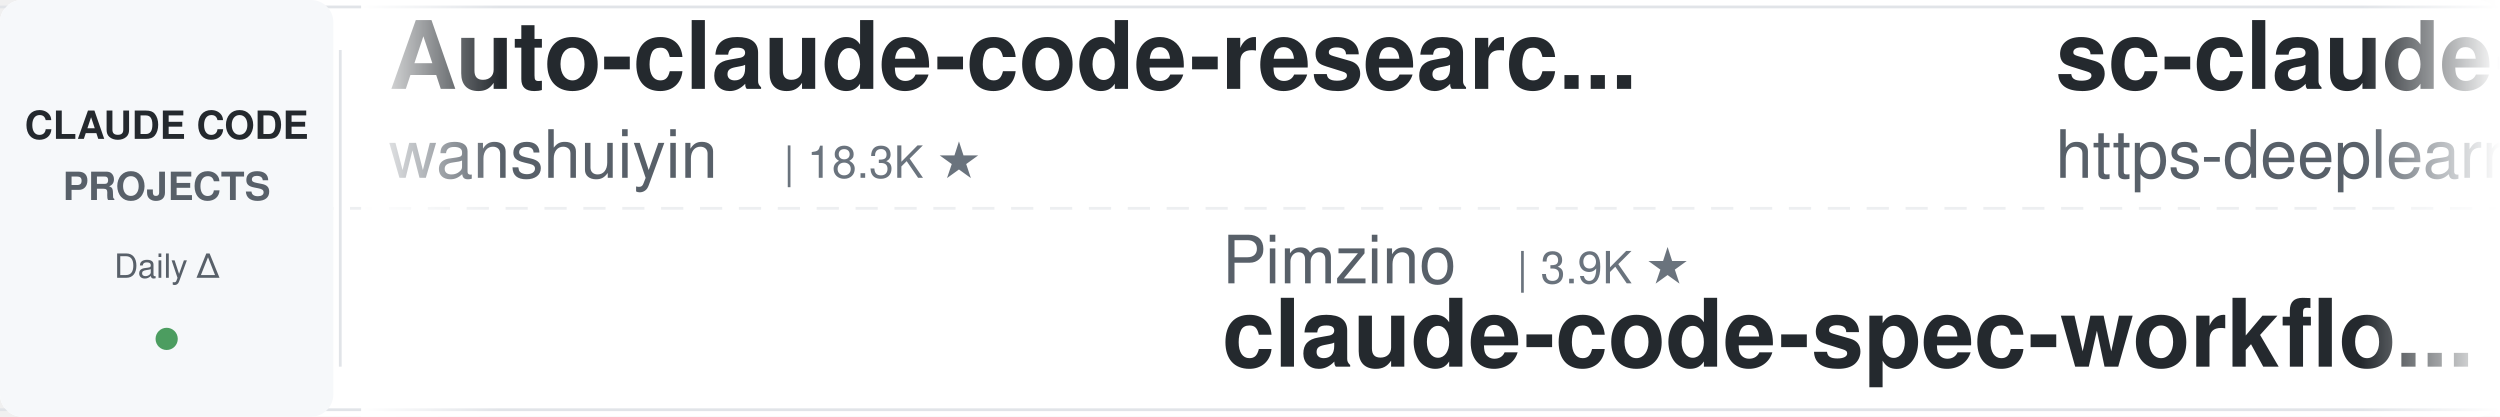
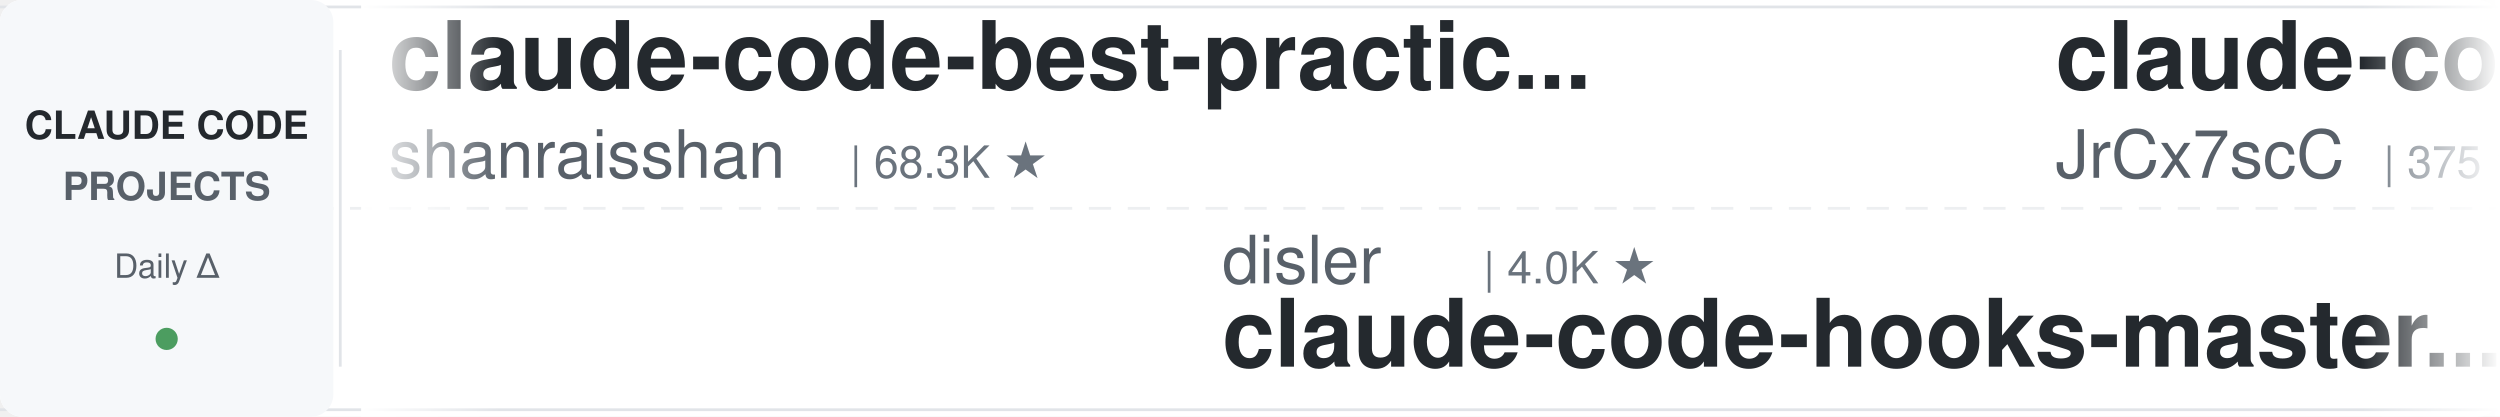
<svg xmlns="http://www.w3.org/2000/svg" width="900" height="150">
  <defs>
    <linearGradient id="leftFade" x1="0%" y1="0%" x2="100%" y2="0%">
      <stop offset="0%" style="stop-color:#ffffff;stop-opacity:1" />
      <stop offset="100%" style="stop-color:#ffffff;stop-opacity:0" />
    </linearGradient>
    <linearGradient id="rightFade" x1="0%" y1="0%" x2="100%" y2="0%">
      <stop offset="0%" style="stop-color:#ffffff;stop-opacity:0" />
      <stop offset="100%" style="stop-color:#ffffff;stop-opacity:1" />
    </linearGradient>
  </defs>
  <rect width="900" height="150" fill="#ffffff" rx="8" />
  <rect x="0" y="2" width="900" height="1" fill="#e1e4e8" />
  <rect x="0" y="147" width="900" height="1" fill="#e1e4e8" />
  <line x1="0" y1="75" x2="900" y2="75" stroke="#e1e4e8" stroke-width="1" stroke-dasharray="8 6" opacity="0.6" />
  <rect x="0" y="0" width="120" height="150" fill="#f6f8fa" rx="8" />
  <text x="60" y="50" font-family="-apple-system, BlinkMacSystemFont, 'Segoe UI', Helvetica, Arial, sans-serif" font-size="14" font-weight="600" fill="#24292e" text-anchor="middle">CLAUDE CODE</text>
  <text x="60" y="72" font-family="-apple-system, BlinkMacSystemFont, 'Segoe UI', Helvetica, Arial, sans-serif" font-size="14" font-weight="600" fill="#586069" text-anchor="middle">PROJECTS</text>
  <text x="60" y="100" font-family="-apple-system, BlinkMacSystemFont, 'Segoe UI', Helvetica, Arial, sans-serif" font-size="12" font-weight="500" fill="#586069" text-anchor="middle">Daily Δ</text>
  <circle cx="60" cy="122" r="4" fill="#22863a" opacity="0.8" />
  <rect x="122" y="18" width="1" height="114" fill="#e1e4e8" />
  <clipPath id="tickerClip">
    <rect x="130" y="0" width="770" height="150" />
  </clipPath>
  <g clip-path="url(#tickerClip)">
    <g id="tickerItems">
      <animateTransform attributeName="transform" attributeType="XML" type="translate" from="0 0" to="-3000 0" dur="54s" repeatCount="indefinite" />
      <g transform="translate(0, 0)">
-         <text x="140" y="32" font-family="-apple-system, BlinkMacSystemFont, 'Segoe UI', Helvetica, Arial, sans-serif" font-size="34" font-weight="600" fill="#24292e">Auto-claude-code-researc...</text>
-         <text x="140" y="64" font-family="-apple-system, BlinkMacSystemFont, 'Segoe UI', Helvetica, Arial, sans-serif" font-size="24" font-weight="400" fill="#586069">wanshuiyin</text>
-         <text x="282" y="64" font-family="-apple-system, BlinkMacSystemFont, 'Segoe UI', Helvetica, Arial, sans-serif" font-size="16" font-weight="500" fill="#6a737d">| 18.3K ★</text>
+         <text x="140" y="32" font-family="-apple-system, BlinkMacSystemFont, 'Segoe UI', Helvetica, Arial, sans-serif" font-size="34" font-weight="600" fill="#24292e">claude-code-best-practic...</text>
+         <text x="140" y="64" font-family="-apple-system, BlinkMacSystemFont, 'Segoe UI', Helvetica, Arial, sans-serif" font-size="24" font-weight="400" fill="#586069">shanraisshan</text>
+         <text x="306" y="64" font-family="-apple-system, BlinkMacSystemFont, 'Segoe UI', Helvetica, Arial, sans-serif" font-size="16" font-weight="500" fill="#6a737d">| 68.3K ★</text>
      </g>
      <g transform="translate(300, 0)">
-         <text x="140" y="102" font-family="-apple-system, BlinkMacSystemFont, 'Segoe UI', Helvetica, Arial, sans-serif" font-size="24" font-weight="400" fill="#586069">Pimzino</text>
-         <text x="246" y="102" font-family="-apple-system, BlinkMacSystemFont, 'Segoe UI', Helvetica, Arial, sans-serif" font-size="16" font-weight="500" fill="#6a737d">| 3.9K ★</text>
-         <text x="140" y="132" font-family="-apple-system, BlinkMacSystemFont, 'Segoe UI', Helvetica, Arial, sans-serif" font-size="34" font-weight="600" fill="#24292e">claude-code-spec-workflo...</text>
+         <text x="140" y="102" font-family="-apple-system, BlinkMacSystemFont, 'Segoe UI', Helvetica, Arial, sans-serif" font-size="24" font-weight="400" fill="#586069">disler</text>
+         <text x="234" y="102" font-family="-apple-system, BlinkMacSystemFont, 'Segoe UI', Helvetica, Arial, sans-serif" font-size="16" font-weight="500" fill="#6a737d">| 4.0K ★</text>
+         <text x="140" y="132" font-family="-apple-system, BlinkMacSystemFont, 'Segoe UI', Helvetica, Arial, sans-serif" font-size="34" font-weight="600" fill="#24292e">claude-code-hooks-master...</text>
      </g>
      <g transform="translate(600, 0)">
-         <text x="140" y="32" font-family="-apple-system, BlinkMacSystemFont, 'Segoe UI', Helvetica, Arial, sans-serif" font-size="34" font-weight="600" fill="#24292e">sc-claude-code-files</text>
-         <text x="140" y="64" font-family="-apple-system, BlinkMacSystemFont, 'Segoe UI', Helvetica, Arial, sans-serif" font-size="24" font-weight="400" fill="#586069">https-deeplearning-ai</text>
-         <text x="414" y="64" font-family="-apple-system, BlinkMacSystemFont, 'Segoe UI', Helvetica, Arial, sans-serif" font-size="16" font-weight="500" fill="#6a737d">| 560 ★</text>
+         <text x="140" y="32" font-family="-apple-system, BlinkMacSystemFont, 'Segoe UI', Helvetica, Arial, sans-serif" font-size="34" font-weight="600" fill="#24292e">claude-code-source</text>
+         <text x="140" y="64" font-family="-apple-system, BlinkMacSystemFont, 'Segoe UI', Helvetica, Arial, sans-serif" font-size="24" font-weight="400" fill="#586069">JrCx7scC</text>
+         <text x="258" y="64" font-family="-apple-system, BlinkMacSystemFont, 'Segoe UI', Helvetica, Arial, sans-serif" font-size="16" font-weight="500" fill="#6a737d">| 375 ★</text>
      </g>
      <g transform="translate(900, 0)">
-         <text x="140" y="102" font-family="-apple-system, BlinkMacSystemFont, 'Segoe UI', Helvetica, Arial, sans-serif" font-size="24" font-weight="400" fill="#586069">kodu-ai</text>
-         <text x="246" y="102" font-family="-apple-system, BlinkMacSystemFont, 'Segoe UI', Helvetica, Arial, sans-serif" font-size="16" font-weight="500" fill="#6a737d">| 5.2K ★</text>
-         <text x="140" y="132" font-family="-apple-system, BlinkMacSystemFont, 'Segoe UI', Helvetica, Arial, sans-serif" font-size="34" font-weight="600" fill="#24292e">claude-coder</text>
+         <text x="140" y="102" font-family="-apple-system, BlinkMacSystemFont, 'Segoe UI', Helvetica, Arial, sans-serif" font-size="24" font-weight="400" fill="#586069">Maciek-roboblog</text>
+         <text x="342" y="102" font-family="-apple-system, BlinkMacSystemFont, 'Segoe UI', Helvetica, Arial, sans-serif" font-size="16" font-weight="500" fill="#6a737d">| 8.8K ★</text>
+         <text x="140" y="132" font-family="-apple-system, BlinkMacSystemFont, 'Segoe UI', Helvetica, Arial, sans-serif" font-size="34" font-weight="600" fill="#24292e">Claude-Code-Usage-Monito...</text>
      </g>
      <g transform="translate(1200, 0)">
-         <text x="140" y="32" font-family="-apple-system, BlinkMacSystemFont, 'Segoe UI', Helvetica, Arial, sans-serif" font-size="34" font-weight="600" fill="#24292e">how-claude-code-works</text>
-         <text x="140" y="64" font-family="-apple-system, BlinkMacSystemFont, 'Segoe UI', Helvetica, Arial, sans-serif" font-size="24" font-weight="400" fill="#586069">Windy3f3f3f3f</text>
-         <text x="318" y="64" font-family="-apple-system, BlinkMacSystemFont, 'Segoe UI', Helvetica, Arial, sans-serif" font-size="16" font-weight="500" fill="#6a737d">| 3.8K ★</text>
+         <text x="140" y="32" font-family="-apple-system, BlinkMacSystemFont, 'Segoe UI', Helvetica, Arial, sans-serif" font-size="34" font-weight="600" fill="#24292e">awesome-claude-code-suba...</text>
+         <text x="140" y="64" font-family="-apple-system, BlinkMacSystemFont, 'Segoe UI', Helvetica, Arial, sans-serif" font-size="24" font-weight="400" fill="#586069">VoltAgent</text>
+         <text x="270" y="64" font-family="-apple-system, BlinkMacSystemFont, 'Segoe UI', Helvetica, Arial, sans-serif" font-size="16" font-weight="500" fill="#6a737d">| 26.2K ★</text>
      </g>
      <g transform="translate(1500, 0)">
-         <text x="140" y="102" font-family="-apple-system, BlinkMacSystemFont, 'Segoe UI', Helvetica, Arial, sans-serif" font-size="24" font-weight="400" fill="#586069">lorryjovens-hub</text>
-         <text x="342" y="102" font-family="-apple-system, BlinkMacSystemFont, 'Segoe UI', Helvetica, Arial, sans-serif" font-size="16" font-weight="500" fill="#6a737d">| 1.7K ★</text>
-         <text x="140" y="132" font-family="-apple-system, BlinkMacSystemFont, 'Segoe UI', Helvetica, Arial, sans-serif" font-size="34" font-weight="600" fill="#24292e">claude-code-rust</text>
+         <text x="140" y="102" font-family="-apple-system, BlinkMacSystemFont, 'Segoe UI', Helvetica, Arial, sans-serif" font-size="24" font-weight="400" fill="#586069">huangjia2019</text>
+         <text x="306" y="102" font-family="-apple-system, BlinkMacSystemFont, 'Segoe UI', Helvetica, Arial, sans-serif" font-size="16" font-weight="500" fill="#6a737d">| 1.1K ★</text>
+         <text x="140" y="132" font-family="-apple-system, BlinkMacSystemFont, 'Segoe UI', Helvetica, Arial, sans-serif" font-size="34" font-weight="600" fill="#24292e">claude-code-engineering</text>
      </g>
      <g transform="translate(1800, 0)">
-         <text x="140" y="32" font-family="-apple-system, BlinkMacSystemFont, 'Segoe UI', Helvetica, Arial, sans-serif" font-size="34" font-weight="600" fill="#24292e">claude-code-local</text>
-         <text x="140" y="64" font-family="-apple-system, BlinkMacSystemFont, 'Segoe UI', Helvetica, Arial, sans-serif" font-size="24" font-weight="400" fill="#586069">nicedreamzapp</text>
-         <text x="318" y="64" font-family="-apple-system, BlinkMacSystemFont, 'Segoe UI', Helvetica, Arial, sans-serif" font-size="16" font-weight="500" fill="#6a737d">| 3.4K ★</text>
+         <text x="140" y="32" font-family="-apple-system, BlinkMacSystemFont, 'Segoe UI', Helvetica, Arial, sans-serif" font-size="34" font-weight="600" fill="#24292e">claude-code-source-build</text>
+         <text x="140" y="64" font-family="-apple-system, BlinkMacSystemFont, 'Segoe UI', Helvetica, Arial, sans-serif" font-size="24" font-weight="400" fill="#586069">andrew-kramer-inno</text>
+         <text x="378" y="64" font-family="-apple-system, BlinkMacSystemFont, 'Segoe UI', Helvetica, Arial, sans-serif" font-size="16" font-weight="500" fill="#6a737d">| 594 ★</text>
      </g>
      <g transform="translate(2100, 0)">
-         <text x="140" y="102" font-family="-apple-system, BlinkMacSystemFont, 'Segoe UI', Helvetica, Arial, sans-serif" font-size="24" font-weight="400" fill="#586069">VILA-Lab</text>
-         <text x="258" y="102" font-family="-apple-system, BlinkMacSystemFont, 'Segoe UI', Helvetica, Arial, sans-serif" font-size="16" font-weight="500" fill="#6a737d">| 2.2K ★</text>
-         <text x="140" y="132" font-family="-apple-system, BlinkMacSystemFont, 'Segoe UI', Helvetica, Arial, sans-serif" font-size="34" font-weight="600" fill="#24292e">Dive-into-Claude-Code</text>
+         <text x="140" y="102" font-family="-apple-system, BlinkMacSystemFont, 'Segoe UI', Helvetica, Arial, sans-serif" font-size="24" font-weight="400" fill="#586069">davila7</text>
+         <text x="246" y="102" font-family="-apple-system, BlinkMacSystemFont, 'Segoe UI', Helvetica, Arial, sans-serif" font-size="16" font-weight="500" fill="#6a737d">| 33.0K ★</text>
+         <text x="140" y="132" font-family="-apple-system, BlinkMacSystemFont, 'Segoe UI', Helvetica, Arial, sans-serif" font-size="34" font-weight="600" fill="#24292e">claude-code-templates</text>
      </g>
      <g transform="translate(2400, 0)">
-         <text x="140" y="32" font-family="-apple-system, BlinkMacSystemFont, 'Segoe UI', Helvetica, Arial, sans-serif" font-size="34" font-weight="600" fill="#24292e">claude-code-showcase</text>
-         <text x="140" y="64" font-family="-apple-system, BlinkMacSystemFont, 'Segoe UI', Helvetica, Arial, sans-serif" font-size="24" font-weight="400" fill="#586069">ChrisWiles</text>
-         <text x="282" y="64" font-family="-apple-system, BlinkMacSystemFont, 'Segoe UI', Helvetica, Arial, sans-serif" font-size="16" font-weight="500" fill="#6a737d">| 6.1K ★</text>
+         <text x="140" y="32" font-family="-apple-system, BlinkMacSystemFont, 'Segoe UI', Helvetica, Arial, sans-serif" font-size="34" font-weight="600" fill="#24292e">claude-code-prompts</text>
+         <text x="140" y="64" font-family="-apple-system, BlinkMacSystemFont, 'Segoe UI', Helvetica, Arial, sans-serif" font-size="24" font-weight="400" fill="#586069">repowise-dev</text>
+         <text x="306" y="64" font-family="-apple-system, BlinkMacSystemFont, 'Segoe UI', Helvetica, Arial, sans-serif" font-size="16" font-weight="500" fill="#6a737d">| 1.2K ★</text>
      </g>
      <g transform="translate(2700, 0)">
-         <text x="140" y="102" font-family="-apple-system, BlinkMacSystemFont, 'Segoe UI', Helvetica, Arial, sans-serif" font-size="24" font-weight="400" fill="#586069">ponponon</text>
-         <text x="258" y="102" font-family="-apple-system, BlinkMacSystemFont, 'Segoe UI', Helvetica, Arial, sans-serif" font-size="16" font-weight="500" fill="#6a737d">| 2.3K ★</text>
-         <text x="140" y="132" font-family="-apple-system, BlinkMacSystemFont, 'Segoe UI', Helvetica, Arial, sans-serif" font-size="34" font-weight="600" fill="#24292e">claude_code_src</text>
+         <text x="140" y="102" font-family="-apple-system, BlinkMacSystemFont, 'Segoe UI', Helvetica, Arial, sans-serif" font-size="24" font-weight="400" fill="#586069">AprilNEA</text>
+         <text x="258" y="102" font-family="-apple-system, BlinkMacSystemFont, 'Segoe UI', Helvetica, Arial, sans-serif" font-size="16" font-weight="500" fill="#6a737d">| 392 ★</text>
+         <text x="140" y="132" font-family="-apple-system, BlinkMacSystemFont, 'Segoe UI', Helvetica, Arial, sans-serif" font-size="34" font-weight="600" fill="#24292e">claude-code-source</text>
      </g>
      <g transform="translate(3000, 0)">
-         <text x="140" y="32" font-family="-apple-system, BlinkMacSystemFont, 'Segoe UI', Helvetica, Arial, sans-serif" font-size="34" font-weight="600" fill="#24292e">Auto-claude-code-researc...</text>
-         <text x="140" y="64" font-family="-apple-system, BlinkMacSystemFont, 'Segoe UI', Helvetica, Arial, sans-serif" font-size="24" font-weight="400" fill="#586069">wanshuiyin</text>
-         <text x="282" y="64" font-family="-apple-system, BlinkMacSystemFont, 'Segoe UI', Helvetica, Arial, sans-serif" font-size="16" font-weight="500" fill="#6a737d">| 18.3K ★</text>
+         <text x="140" y="32" font-family="-apple-system, BlinkMacSystemFont, 'Segoe UI', Helvetica, Arial, sans-serif" font-size="34" font-weight="600" fill="#24292e">claude-code-best-practic...</text>
+         <text x="140" y="64" font-family="-apple-system, BlinkMacSystemFont, 'Segoe UI', Helvetica, Arial, sans-serif" font-size="24" font-weight="400" fill="#586069">shanraisshan</text>
+         <text x="306" y="64" font-family="-apple-system, BlinkMacSystemFont, 'Segoe UI', Helvetica, Arial, sans-serif" font-size="16" font-weight="500" fill="#6a737d">| 68.3K ★</text>
      </g>
      <g transform="translate(3300, 0)">
-         <text x="140" y="102" font-family="-apple-system, BlinkMacSystemFont, 'Segoe UI', Helvetica, Arial, sans-serif" font-size="24" font-weight="400" fill="#586069">Pimzino</text>
-         <text x="246" y="102" font-family="-apple-system, BlinkMacSystemFont, 'Segoe UI', Helvetica, Arial, sans-serif" font-size="16" font-weight="500" fill="#6a737d">| 3.9K ★</text>
-         <text x="140" y="132" font-family="-apple-system, BlinkMacSystemFont, 'Segoe UI', Helvetica, Arial, sans-serif" font-size="34" font-weight="600" fill="#24292e">claude-code-spec-workflo...</text>
+         <text x="140" y="102" font-family="-apple-system, BlinkMacSystemFont, 'Segoe UI', Helvetica, Arial, sans-serif" font-size="24" font-weight="400" fill="#586069">disler</text>
+         <text x="234" y="102" font-family="-apple-system, BlinkMacSystemFont, 'Segoe UI', Helvetica, Arial, sans-serif" font-size="16" font-weight="500" fill="#6a737d">| 4.0K ★</text>
+         <text x="140" y="132" font-family="-apple-system, BlinkMacSystemFont, 'Segoe UI', Helvetica, Arial, sans-serif" font-size="34" font-weight="600" fill="#24292e">claude-code-hooks-master...</text>
      </g>
      <g transform="translate(3600, 0)">
-         <text x="140" y="32" font-family="-apple-system, BlinkMacSystemFont, 'Segoe UI', Helvetica, Arial, sans-serif" font-size="34" font-weight="600" fill="#24292e">sc-claude-code-files</text>
-         <text x="140" y="64" font-family="-apple-system, BlinkMacSystemFont, 'Segoe UI', Helvetica, Arial, sans-serif" font-size="24" font-weight="400" fill="#586069">https-deeplearning-ai</text>
-         <text x="414" y="64" font-family="-apple-system, BlinkMacSystemFont, 'Segoe UI', Helvetica, Arial, sans-serif" font-size="16" font-weight="500" fill="#6a737d">| 560 ★</text>
+         <text x="140" y="32" font-family="-apple-system, BlinkMacSystemFont, 'Segoe UI', Helvetica, Arial, sans-serif" font-size="34" font-weight="600" fill="#24292e">claude-code-source</text>
+         <text x="140" y="64" font-family="-apple-system, BlinkMacSystemFont, 'Segoe UI', Helvetica, Arial, sans-serif" font-size="24" font-weight="400" fill="#586069">JrCx7scC</text>
+         <text x="258" y="64" font-family="-apple-system, BlinkMacSystemFont, 'Segoe UI', Helvetica, Arial, sans-serif" font-size="16" font-weight="500" fill="#6a737d">| 375 ★</text>
      </g>
      <g transform="translate(3900, 0)">
-         <text x="140" y="102" font-family="-apple-system, BlinkMacSystemFont, 'Segoe UI', Helvetica, Arial, sans-serif" font-size="24" font-weight="400" fill="#586069">kodu-ai</text>
-         <text x="246" y="102" font-family="-apple-system, BlinkMacSystemFont, 'Segoe UI', Helvetica, Arial, sans-serif" font-size="16" font-weight="500" fill="#6a737d">| 5.2K ★</text>
-         <text x="140" y="132" font-family="-apple-system, BlinkMacSystemFont, 'Segoe UI', Helvetica, Arial, sans-serif" font-size="34" font-weight="600" fill="#24292e">claude-coder</text>
+         <text x="140" y="102" font-family="-apple-system, BlinkMacSystemFont, 'Segoe UI', Helvetica, Arial, sans-serif" font-size="24" font-weight="400" fill="#586069">Maciek-roboblog</text>
+         <text x="342" y="102" font-family="-apple-system, BlinkMacSystemFont, 'Segoe UI', Helvetica, Arial, sans-serif" font-size="16" font-weight="500" fill="#6a737d">| 8.8K ★</text>
+         <text x="140" y="132" font-family="-apple-system, BlinkMacSystemFont, 'Segoe UI', Helvetica, Arial, sans-serif" font-size="34" font-weight="600" fill="#24292e">Claude-Code-Usage-Monito...</text>
      </g>
    </g>
  </g>
  <rect x="130" y="0" width="50" height="150" fill="url(#leftFade)" />
  <rect x="850" y="0" width="50" height="150" fill="url(#rightFade)" />
</svg>
